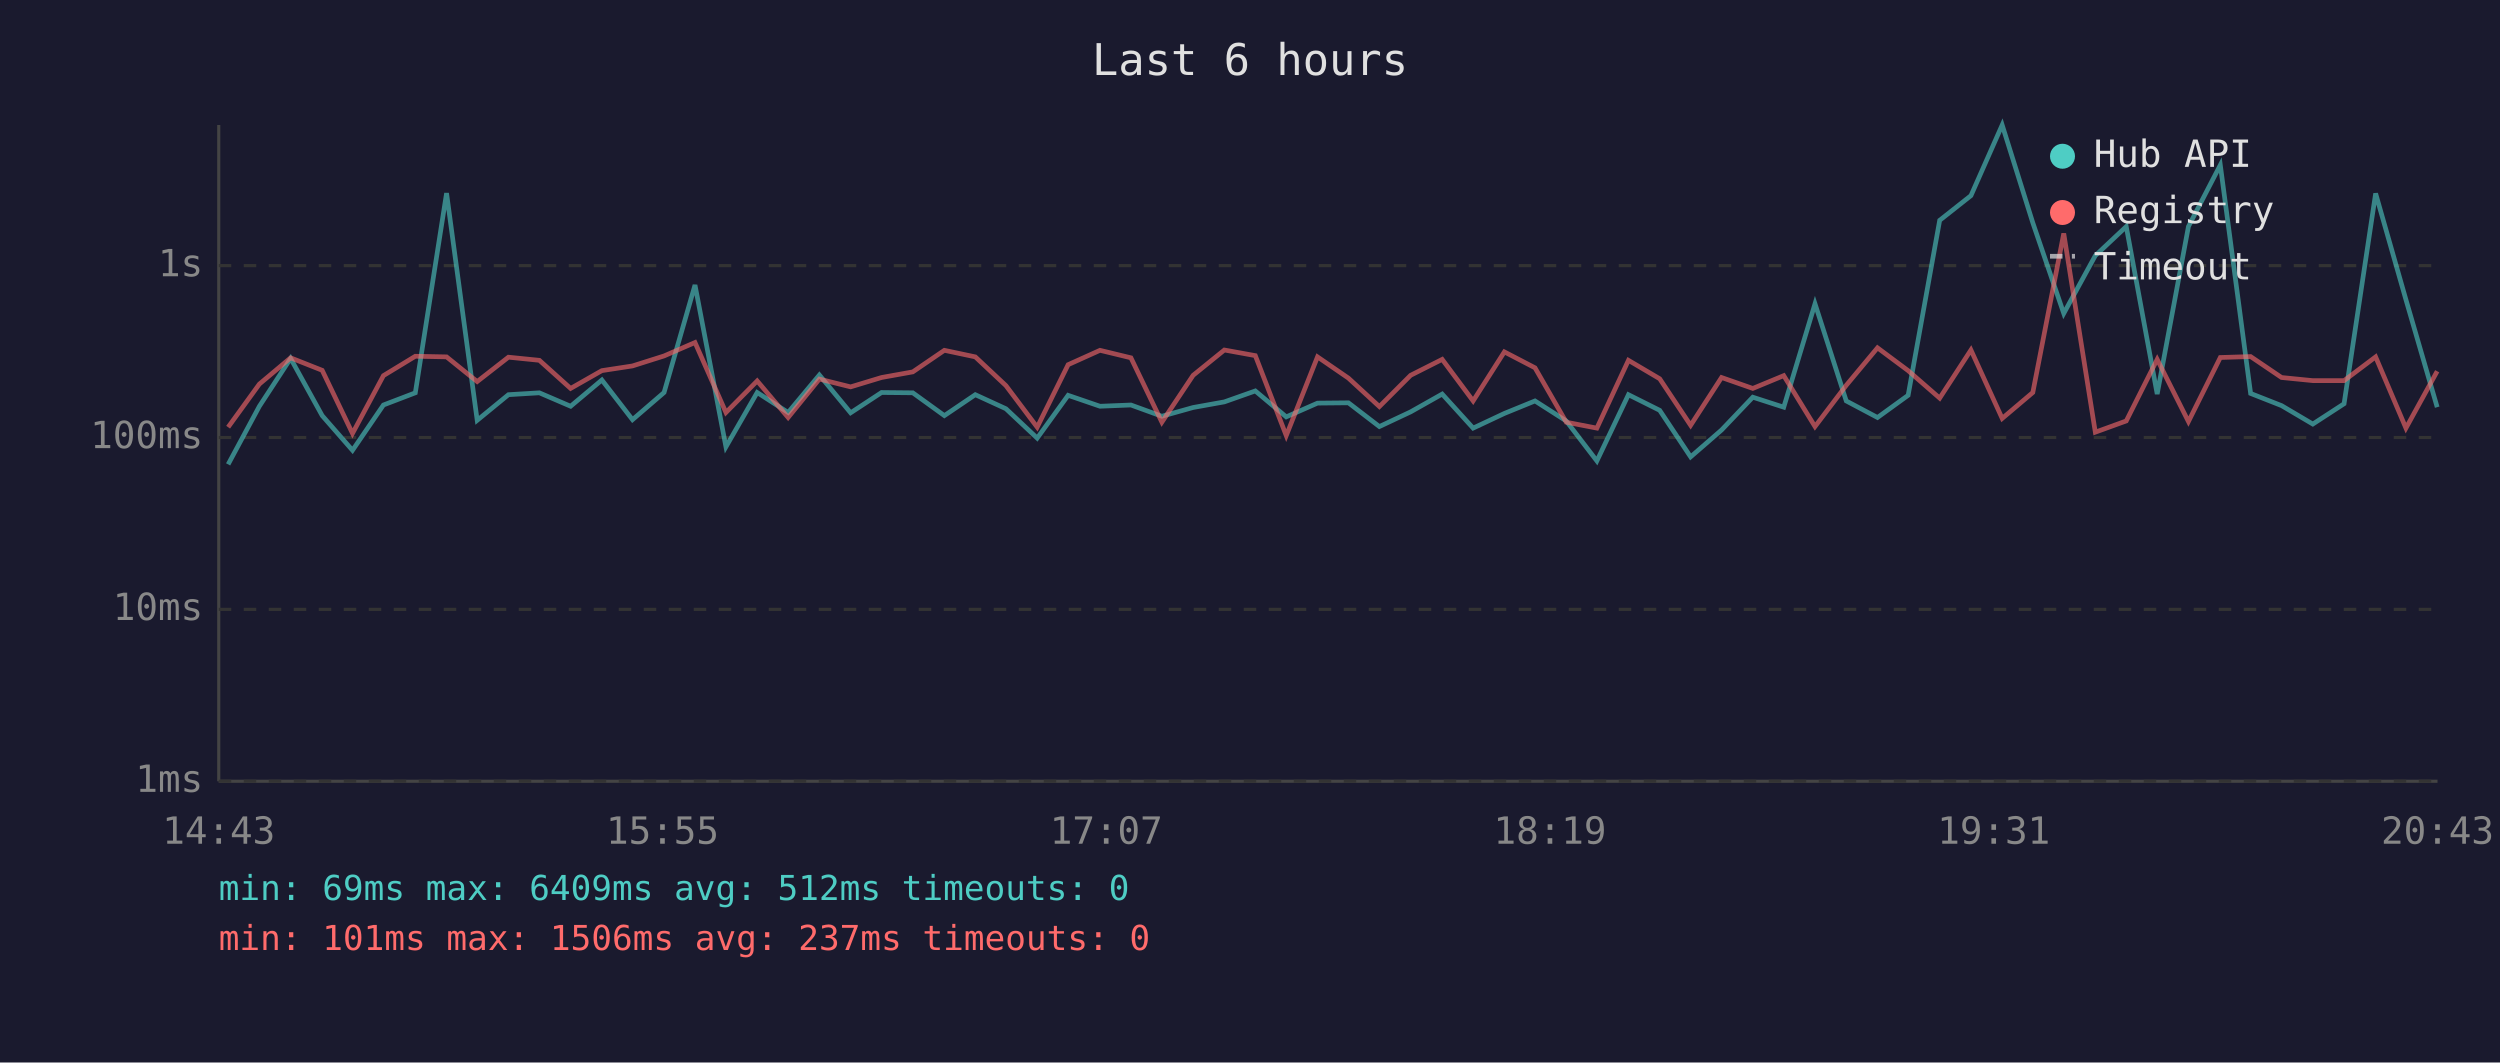
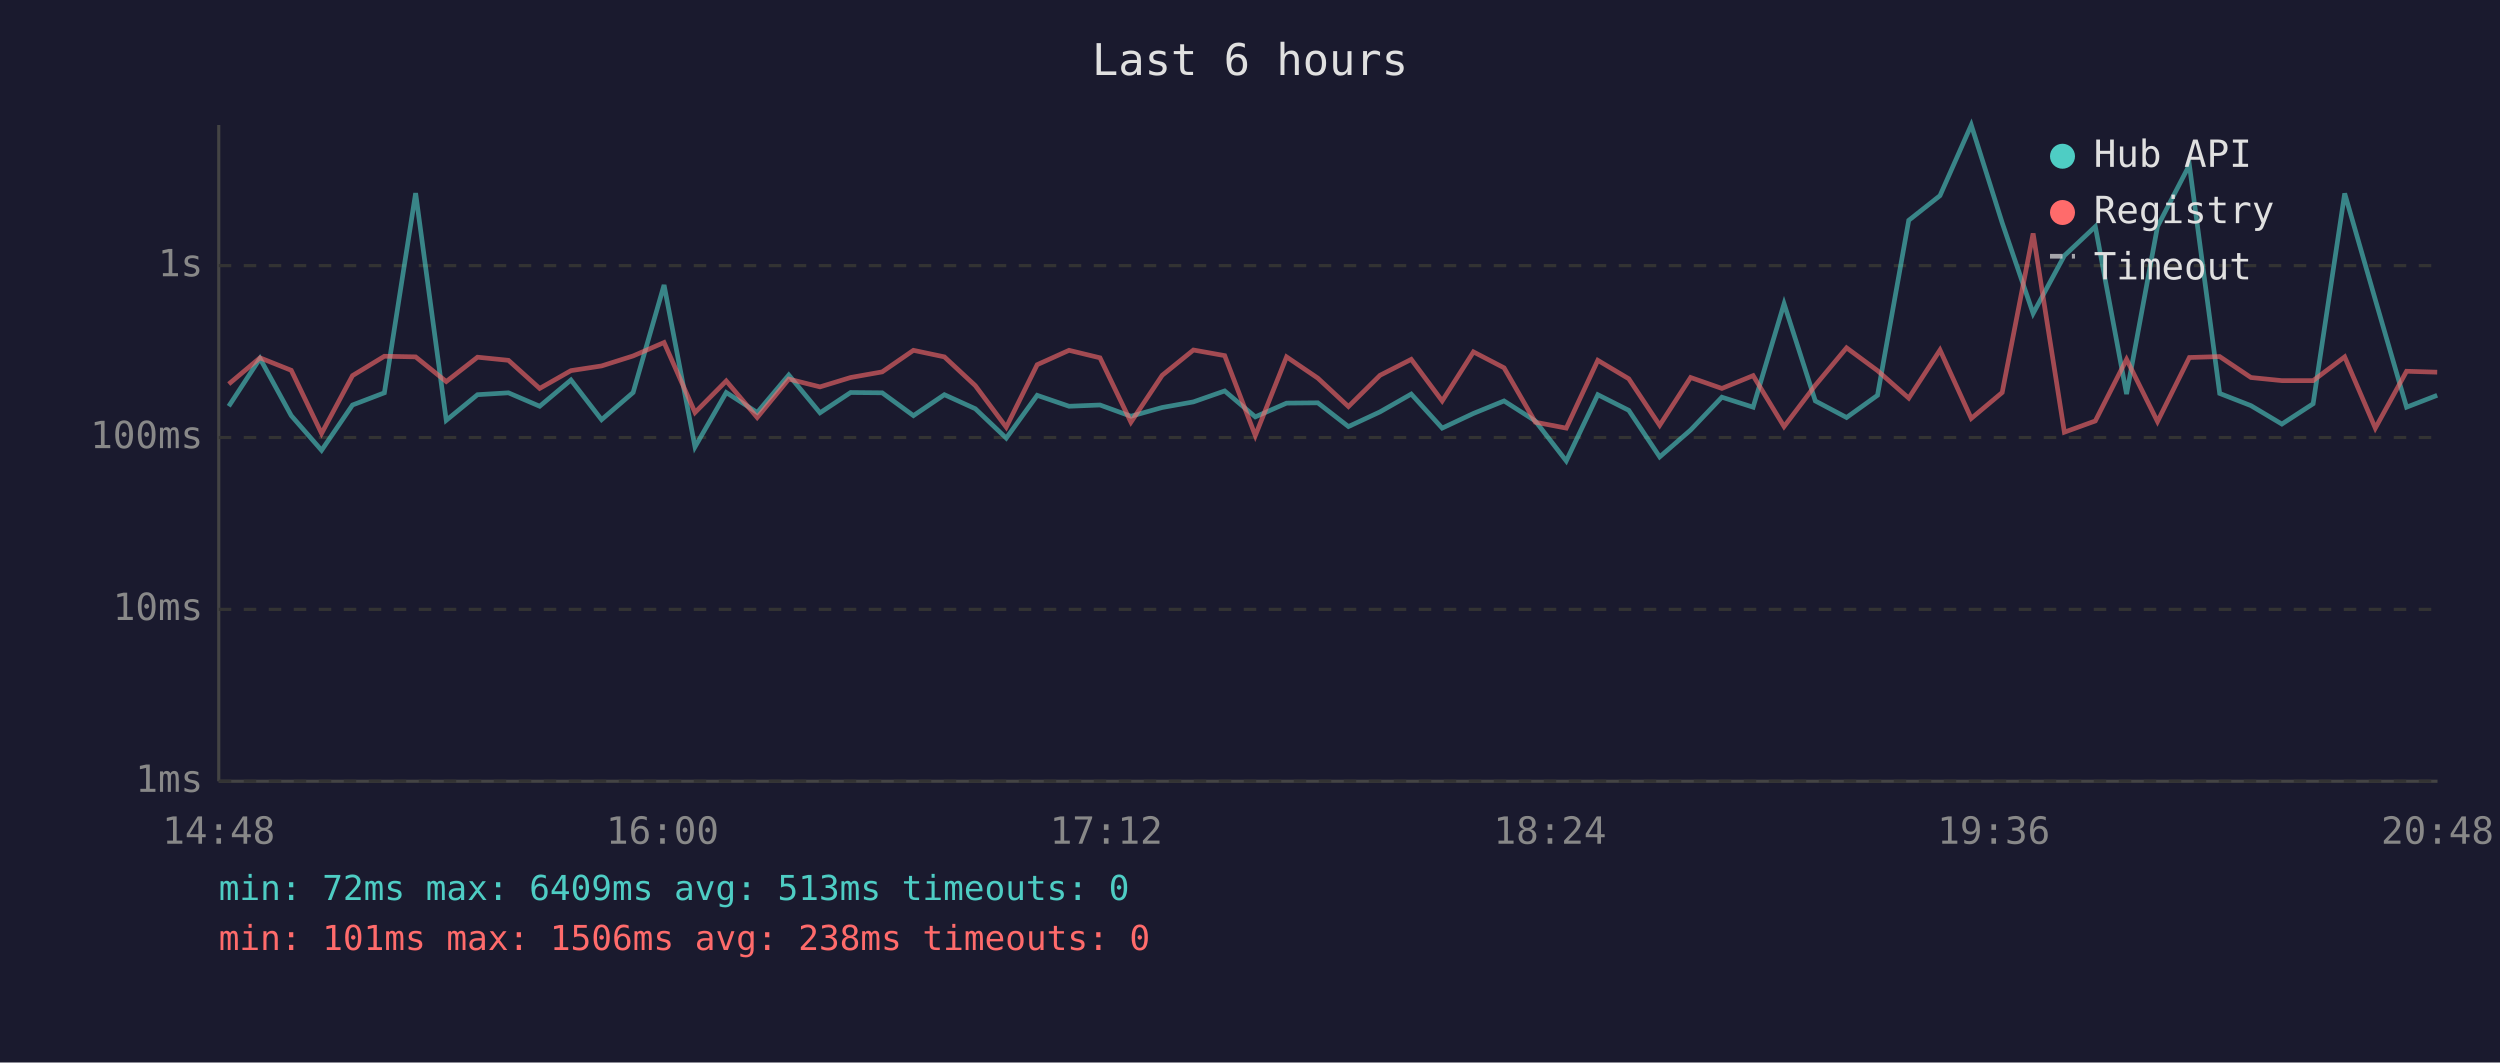
<svg xmlns="http://www.w3.org/2000/svg" viewBox="0 0 800 340" font-family="monospace" font-size="12">
  <rect width="800" height="340" fill="#1a1a2e" />
  <text x="400" y="24" fill="#e0e0e0" font-size="14" text-anchor="middle">Last 6 hours</text>
  <line x1="70" y1="40" x2="70" y2="250" stroke="#444" stroke-width="1" />
  <line x1="70" y1="250" x2="780" y2="250" stroke="#444" stroke-width="1" />
  <line x1="70" y1="250" x2="780" y2="250" stroke="#333" stroke-width="1" stroke-dasharray="4" />
  <text x="65" y="250" fill="#888" text-anchor="end" dominant-baseline="middle">1ms</text>
  <line x1="70" y1="195" x2="780" y2="195" stroke="#333" stroke-width="1" stroke-dasharray="4" />
  <text x="65" y="195" fill="#888" text-anchor="end" dominant-baseline="middle">10ms</text>
  <line x1="70" y1="140" x2="780" y2="140" stroke="#333" stroke-width="1" stroke-dasharray="4" />
  <text x="65" y="140" fill="#888" text-anchor="end" dominant-baseline="middle">100ms</text>
  <line x1="70" y1="85" x2="780" y2="85" stroke="#333" stroke-width="1" stroke-dasharray="4" />
  <text x="65" y="85" fill="#888" text-anchor="end" dominant-baseline="middle">1s</text>
-   <text x="70" y="270" fill="#888" text-anchor="middle">14:43</text>
-   <text x="212" y="270" fill="#888" text-anchor="middle">15:55</text>
-   <text x="354" y="270" fill="#888" text-anchor="middle">17:07</text>
-   <text x="496" y="270" fill="#888" text-anchor="middle">18:19</text>
-   <text x="638" y="270" fill="#888" text-anchor="middle">19:31</text>
-   <text x="780" y="270" fill="#888" text-anchor="middle">20:43</text>
-   <polyline points="73.0,148.6 83.0,130.0 93.0,114.7 103.1,133.0 112.8,144.1 122.7,129.6 132.9,125.7 142.9,61.8 152.7,134.5 162.7,126.3 172.6,125.7 182.6,130.0 192.6,121.6 202.4,134.3 212.5,125.6 222.4,91.2 232.3,143.0 242.3,125.6 252.2,132.0 262.2,120.0 272.2,132.1 282.1,125.6 292.1,125.7 302.2,133.0 312.1,126.3 321.9,130.8 331.9,140.2 341.8,126.5 352.0,130.0 361.9,129.6 371.8,133.2 381.8,130.4 391.8,128.6 401.7,125.1 411.6,133.4 421.6,129.0 431.5,128.9 441.4,136.5 451.4,131.8 461.5,126.1 471.4,137.0 481.4,132.3 491.2,128.3 501.2,134.7 511.0,147.5 521.1,126.3 531.1,131.3 541.0,146.2 550.9,137.6 560.9,127.1 570.8,130.3 580.8,97.2 590.8,128.3 600.8,133.6 610.6,126.5 620.7,70.5 630.7,62.6 640.7,40.0 650.5,71.3 660.4,100.3 670.5,81.8 680.4,72.5 690.3,126.1 700.3,72.5 710.5,52.8 720.2,125.9 730.1,129.8 740.1,135.7 750.1,129.2 760.2,61.9 769.9,95.9 779.9,130.3" fill="none" stroke="#4ecdc4" stroke-width="1.5" opacity="0.6" />
-   <polyline points="73.0,136.7 83.0,122.9 93.0,114.5 103.1,118.5 112.8,138.7 122.7,120.2 132.9,114.0 142.9,114.2 152.7,122.1 162.7,114.3 172.6,115.3 182.6,124.3 192.6,118.6 202.4,117.1 212.5,113.9 222.4,109.6 232.3,132.0 242.3,121.9 252.2,133.6 262.2,121.3 272.2,123.8 282.1,120.8 292.1,119.0 302.2,112.1 312.1,114.2 321.9,123.4 331.9,136.7 341.8,116.7 352.0,112.1 361.9,114.5 371.8,135.1 381.8,120.1 391.8,112.0 401.7,113.8 411.6,139.4 421.6,114.2 431.5,121.0 441.4,130.1 451.4,120.1 461.5,115.0 471.4,128.3 481.4,112.6 491.2,117.7 501.2,135.1 511.0,137.0 521.1,115.3 531.1,121.2 541.0,136.1 550.9,120.8 560.9,124.3 570.8,120.2 580.8,136.5 590.8,123.3 600.8,111.3 610.6,118.6 620.7,127.4 630.7,112.0 640.7,133.9 650.5,125.6 660.4,74.7 670.5,138.3 680.4,134.7 690.3,115.0 700.3,134.9 710.5,114.4 720.2,114.1 730.1,120.8 740.1,121.8 750.1,121.8 760.2,114.2 769.9,137.0 779.9,118.8" fill="none" stroke="#ff6b6b" stroke-width="1.5" opacity="0.6" />
+   <text x="70" y="270" fill="#888" text-anchor="middle">14:48</text>
+   <text x="212" y="270" fill="#888" text-anchor="middle">16:00</text>
+   <text x="354" y="270" fill="#888" text-anchor="middle">17:12</text>
+   <text x="496" y="270" fill="#888" text-anchor="middle">18:24</text>
+   <text x="638" y="270" fill="#888" text-anchor="middle">19:36</text>
+   <text x="780" y="270" fill="#888" text-anchor="middle">20:48</text>
+   <polyline points="73.2,130.0 83.2,114.7 93.2,133.0 102.9,144.1 112.8,129.6 123.0,125.7 133.0,61.8 142.8,134.5 152.8,126.3 162.7,125.7 172.7,130.0 182.7,121.6 192.5,134.3 202.6,125.6 212.5,91.2 222.4,143.0 232.4,125.6 242.3,132.0 252.4,120.0 262.4,132.1 272.2,125.6 282.3,125.7 292.3,133.0 302.2,126.3 312.1,130.8 322.0,140.2 331.9,126.5 342.1,130.0 352.0,129.6 361.9,133.2 371.9,130.4 381.9,128.6 391.9,125.1 401.7,133.4 411.7,129.0 421.7,128.9 431.5,136.5 441.6,131.8 451.6,126.1 461.5,137.0 471.5,132.3 481.3,128.3 491.3,134.7 501.2,147.5 511.3,126.3 521.2,131.3 531.1,146.2 541.0,137.6 551.0,127.1 561.0,130.3 570.9,97.2 580.9,128.3 590.9,133.6 600.8,126.5 610.8,70.5 620.8,62.6 630.8,40.0 640.7,71.3 650.6,100.3 660.6,81.8 670.5,72.5 680.5,126.1 690.4,72.5 700.6,52.8 710.3,125.9 720.3,129.8 730.2,135.7 740.2,129.2 750.3,61.9 760.1,95.9 770.1,130.3 779.9,126.5" fill="none" stroke="#4ecdc4" stroke-width="1.5" opacity="0.6" />
+   <polyline points="73.2,122.9 83.2,114.5 93.2,118.5 102.9,138.7 112.8,120.2 123.0,114.0 133.0,114.2 142.8,122.1 152.8,114.3 162.7,115.3 172.7,124.3 182.7,118.6 192.5,117.1 202.6,113.9 212.5,109.6 222.4,132.0 232.4,121.9 242.3,133.6 252.4,121.3 262.4,123.8 272.2,120.8 282.3,119.0 292.3,112.1 302.2,114.2 312.1,123.4 322.0,136.7 331.9,116.7 342.1,112.1 352.0,114.5 361.9,135.1 371.9,120.1 381.9,112.0 391.9,113.8 401.7,139.4 411.7,114.2 421.7,121.0 431.5,130.1 441.6,120.1 451.6,115.0 461.5,128.3 471.5,112.6 481.3,117.7 491.3,135.1 501.2,137.0 511.3,115.3 521.2,121.2 531.1,136.1 541.0,120.8 551.0,124.3 561.0,120.2 570.9,136.5 580.9,123.3 590.9,111.3 600.8,118.6 610.8,127.4 620.8,112.0 630.8,133.9 640.7,125.6 650.6,74.7 660.6,138.3 670.5,134.7 680.5,115.0 690.4,134.9 700.6,114.4 710.3,114.1 720.3,120.8 730.2,121.8 740.2,121.8 750.3,114.2 760.1,137.0 770.1,118.8 779.9,119.1" fill="none" stroke="#ff6b6b" stroke-width="1.5" opacity="0.6" />
  <circle cx="660" cy="50" r="4" fill="#4ecdc4" />
  <text x="670" y="50" fill="#e0e0e0" dominant-baseline="middle">Hub API</text>
  <circle cx="660" cy="68" r="4" fill="#ff6b6b" />
  <text x="670" y="68" fill="#e0e0e0" dominant-baseline="middle">Registry</text>
  <line x1="656" y1="82" x2="664" y2="82" stroke="#e0e0e0" stroke-width="1.5" stroke-dasharray="4,3" opacity="0.7" />
  <text x="670" y="86" fill="#e0e0e0" dominant-baseline="middle">Timeout</text>
-   <text x="70" y="288" fill="#4ecdc4" font-size="11">min: 69ms  max: 6409ms  avg: 512ms  timeouts: 0</text>
-   <text x="70" y="304" fill="#ff6b6b" font-size="11">min: 101ms  max: 1506ms  avg: 237ms  timeouts: 0</text>
+   <text x="70" y="288" fill="#4ecdc4" font-size="11">min: 72ms  max: 6409ms  avg: 513ms  timeouts: 0</text>
+   <text x="70" y="304" fill="#ff6b6b" font-size="11">min: 101ms  max: 1506ms  avg: 238ms  timeouts: 0</text>
</svg>
